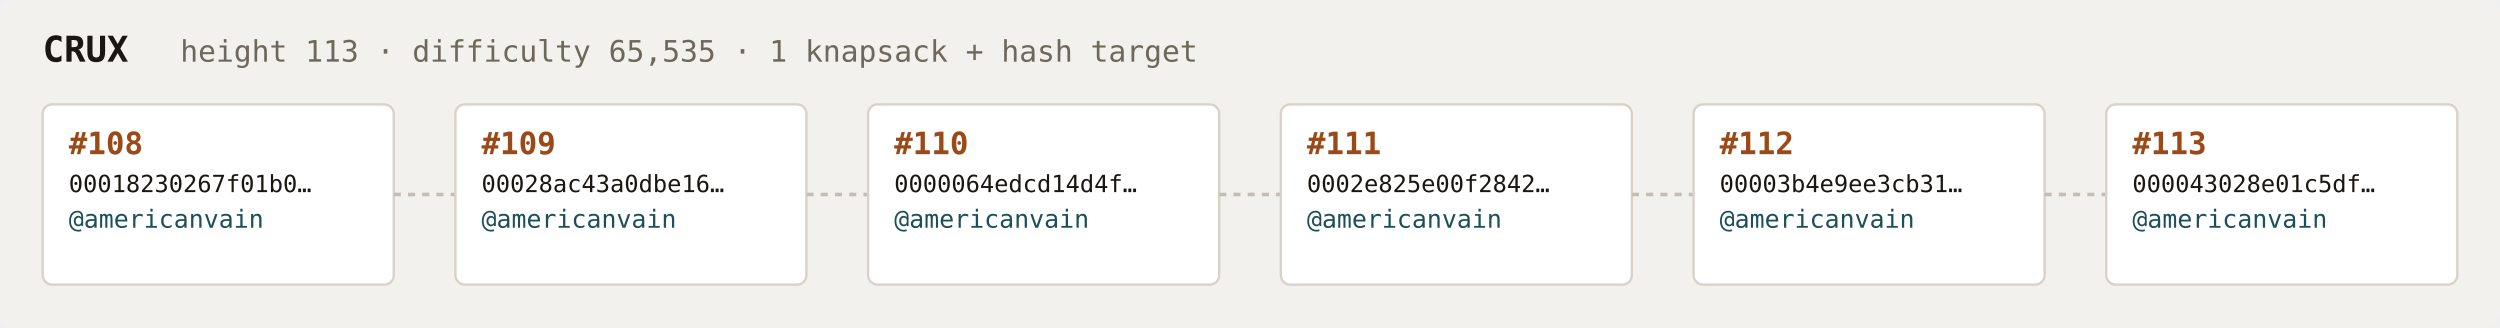
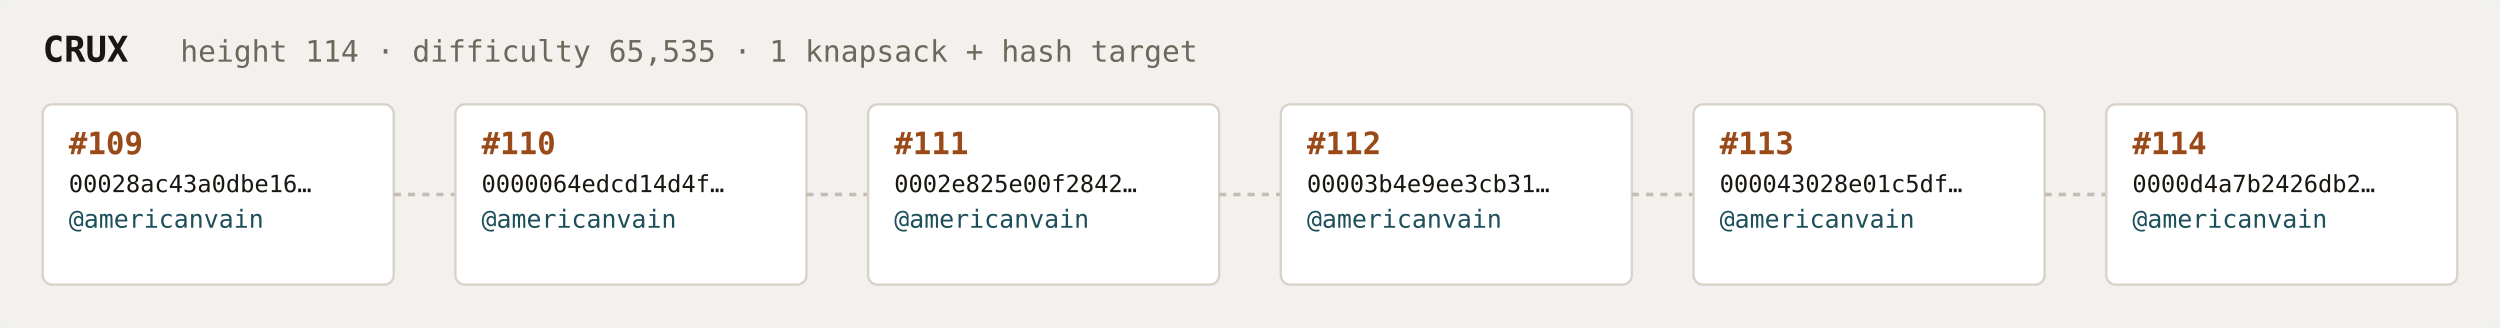
<svg xmlns="http://www.w3.org/2000/svg" width="1054" height="138" viewBox="0 0 1054 138" font-family="ui-monospace,SFMono-Regular,Menlo,monospace">
  <rect fill="#f3f1ee" width="1054" height="138" rx="6" />
  <text x="18" y="26" fill="#1a1612" font-size="15" font-weight="700">CRUX</text>
-   <text x="76" y="26" fill="#6e675c" font-size="12.5">height 113 · difficulty 65,535 · 1 knapsack + hash target</text>
+   <text x="76" y="26" fill="#6e675c" font-size="12.5">height 114 · difficulty 65,535 · 1 knapsack + hash target</text>
  <rect x="18" y="44" width="148" height="76" rx="4" fill="#ffffff" stroke="#d8d2c8" stroke-width="1" />
-   <text x="29" y="65" fill="#9a4a18" font-size="13" font-weight="700">#108</text>
-   <text x="29" y="81" fill="#1a1612" font-size="10">00018230267f01b0…</text>
+   <text x="29" y="65" fill="#9a4a18" font-size="13" font-weight="700">#109</text>
+   <text x="29" y="81" fill="#1a1612" font-size="10">00028ac43a0dbe16…</text>
  <text x="29" y="96" fill="#1c4f5b" font-size="10.5">@americanvain</text>
  <text x="29" y="110" fill="#6e675c" font-size="9" />
  <line x1="166" y1="82.0" x2="192" y2="82.0" stroke="#c4bdb3" stroke-width="1.5" stroke-dasharray="3 3" />
  <rect x="192" y="44" width="148" height="76" rx="4" fill="#ffffff" stroke="#d8d2c8" stroke-width="1" />
-   <text x="203" y="65" fill="#9a4a18" font-size="13" font-weight="700">#109</text>
-   <text x="203" y="81" fill="#1a1612" font-size="10">00028ac43a0dbe16…</text>
+   <text x="203" y="65" fill="#9a4a18" font-size="13" font-weight="700">#110</text>
+   <text x="203" y="81" fill="#1a1612" font-size="10">0000064edcd14d4f…</text>
  <text x="203" y="96" fill="#1c4f5b" font-size="10.5">@americanvain</text>
  <text x="203" y="110" fill="#6e675c" font-size="9" />
  <line x1="340" y1="82.0" x2="366" y2="82.0" stroke="#c4bdb3" stroke-width="1.5" stroke-dasharray="3 3" />
  <rect x="366" y="44" width="148" height="76" rx="4" fill="#ffffff" stroke="#d8d2c8" stroke-width="1" />
-   <text x="377" y="65" fill="#9a4a18" font-size="13" font-weight="700">#110</text>
-   <text x="377" y="81" fill="#1a1612" font-size="10">0000064edcd14d4f…</text>
+   <text x="377" y="65" fill="#9a4a18" font-size="13" font-weight="700">#111</text>
+   <text x="377" y="81" fill="#1a1612" font-size="10">0002e825e00f2842…</text>
  <text x="377" y="96" fill="#1c4f5b" font-size="10.5">@americanvain</text>
  <text x="377" y="110" fill="#6e675c" font-size="9" />
  <line x1="514" y1="82.0" x2="540" y2="82.0" stroke="#c4bdb3" stroke-width="1.5" stroke-dasharray="3 3" />
  <rect x="540" y="44" width="148" height="76" rx="4" fill="#ffffff" stroke="#d8d2c8" stroke-width="1" />
-   <text x="551" y="65" fill="#9a4a18" font-size="13" font-weight="700">#111</text>
-   <text x="551" y="81" fill="#1a1612" font-size="10">0002e825e00f2842…</text>
+   <text x="551" y="65" fill="#9a4a18" font-size="13" font-weight="700">#112</text>
+   <text x="551" y="81" fill="#1a1612" font-size="10">00003b4e9ee3cb31…</text>
  <text x="551" y="96" fill="#1c4f5b" font-size="10.5">@americanvain</text>
  <text x="551" y="110" fill="#6e675c" font-size="9" />
  <line x1="688" y1="82.0" x2="714" y2="82.0" stroke="#c4bdb3" stroke-width="1.5" stroke-dasharray="3 3" />
  <rect x="714" y="44" width="148" height="76" rx="4" fill="#ffffff" stroke="#d8d2c8" stroke-width="1" />
-   <text x="725" y="65" fill="#9a4a18" font-size="13" font-weight="700">#112</text>
-   <text x="725" y="81" fill="#1a1612" font-size="10">00003b4e9ee3cb31…</text>
+   <text x="725" y="65" fill="#9a4a18" font-size="13" font-weight="700">#113</text>
+   <text x="725" y="81" fill="#1a1612" font-size="10">000043028e01c5df…</text>
  <text x="725" y="96" fill="#1c4f5b" font-size="10.5">@americanvain</text>
  <text x="725" y="110" fill="#6e675c" font-size="9" />
  <line x1="862" y1="82.0" x2="888" y2="82.0" stroke="#c4bdb3" stroke-width="1.5" stroke-dasharray="3 3" />
  <rect x="888" y="44" width="148" height="76" rx="4" fill="#ffffff" stroke="#d8d2c8" stroke-width="1" />
-   <text x="899" y="65" fill="#9a4a18" font-size="13" font-weight="700">#113</text>
-   <text x="899" y="81" fill="#1a1612" font-size="10">000043028e01c5df…</text>
+   <text x="899" y="65" fill="#9a4a18" font-size="13" font-weight="700">#114</text>
+   <text x="899" y="81" fill="#1a1612" font-size="10">0000d4a7b2426db2…</text>
  <text x="899" y="96" fill="#1c4f5b" font-size="10.5">@americanvain</text>
  <text x="899" y="110" fill="#6e675c" font-size="9" />
</svg>
